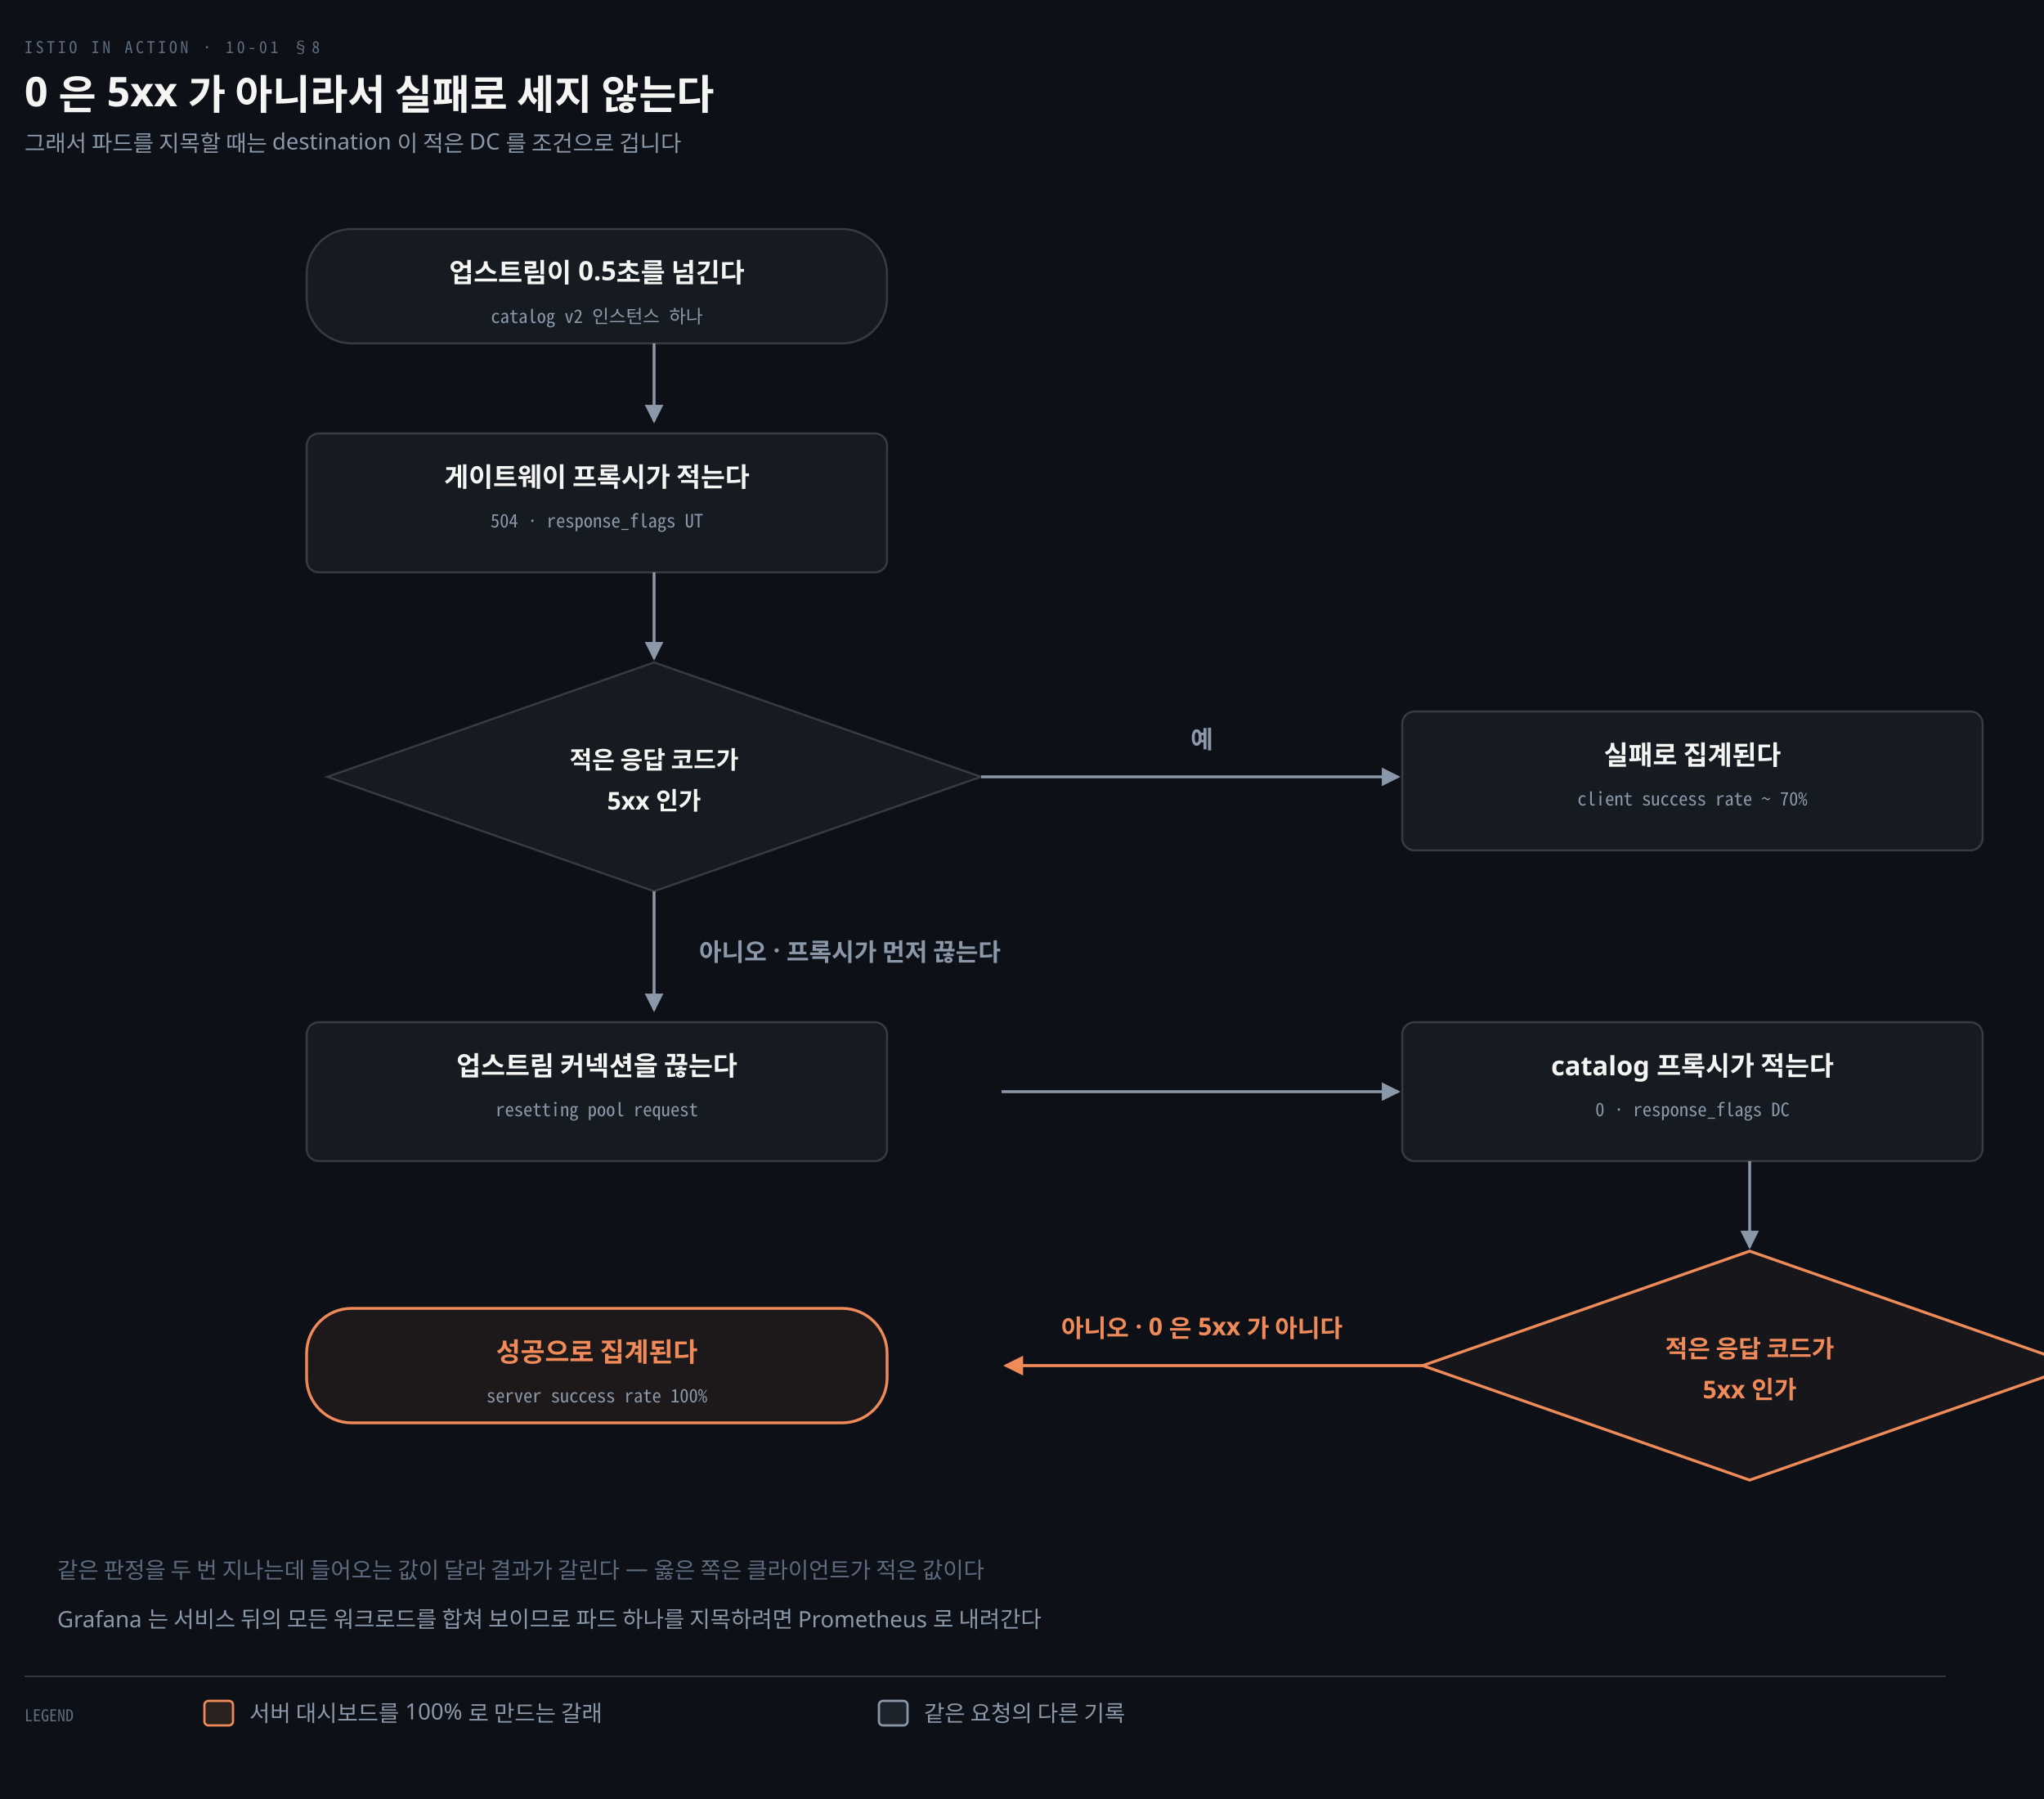
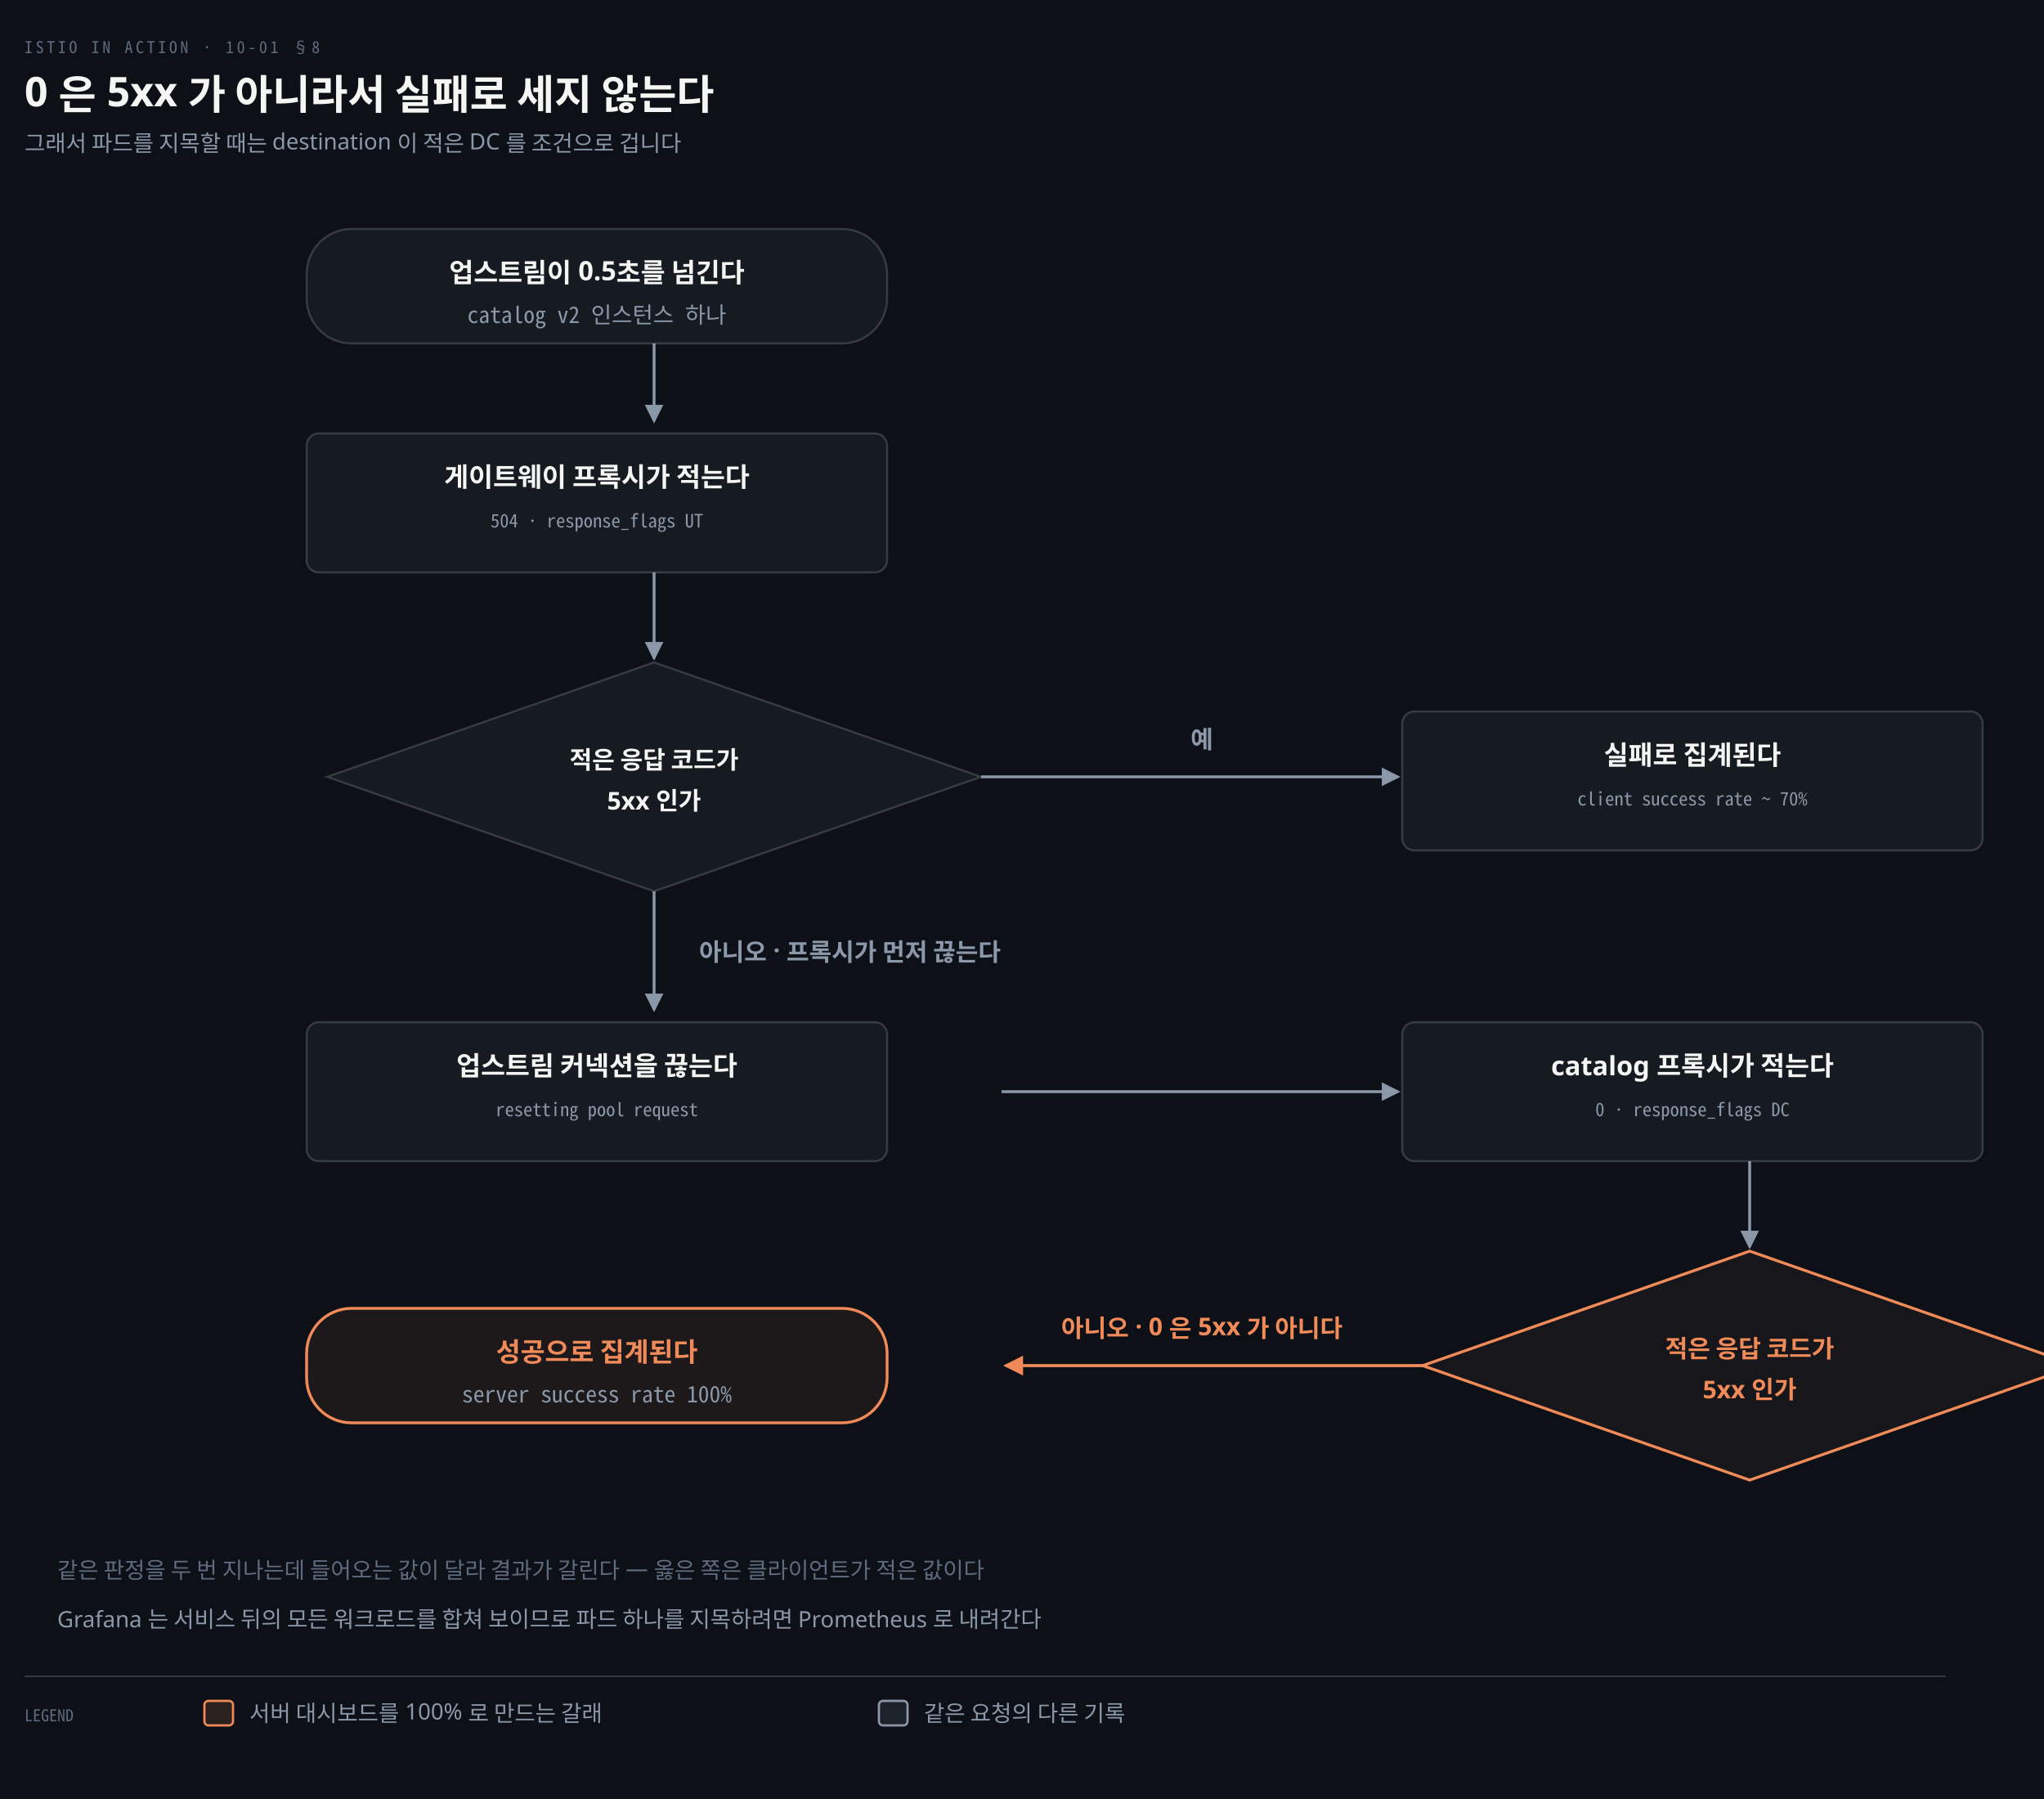
<svg xmlns="http://www.w3.org/2000/svg" viewBox="0 0 1000 880" width="100%" role="img" aria-labelledby="dt dd">
  <defs>
    <marker id="ar" viewBox="0 0 8 8" refX="7" refY="4" markerWidth="6.5" markerHeight="6.5" orient="auto">
      <path d="M0 0 L8 4 L0 8 z" fill="#8B98A9" />
    </marker>
    <marker id="ok" viewBox="0 0 8 8" refX="7" refY="4" markerWidth="6.5" markerHeight="6.5" orient="auto">
      <path d="M0 0 L8 4 L0 8 z" fill="#3FB98C" />
    </marker>
    <marker id="warn" viewBox="0 0 8 8" refX="7" refY="4" markerWidth="6.5" markerHeight="6.5" orient="auto">
      <path d="M0 0 L8 4 L0 8 z" fill="#E3B341" />
    </marker>
    <marker id="bad" viewBox="0 0 8 8" refX="7" refY="4" markerWidth="6.5" markerHeight="6.5" orient="auto">
      <path d="M0 0 L8 4 L0 8 z" fill="#F0616D" />
    </marker>
    <marker id="info" viewBox="0 0 8 8" refX="7" refY="4" markerWidth="6.5" markerHeight="6.5" orient="auto">
      <path d="M0 0 L8 4 L0 8 z" fill="#6A95D8" />
    </marker>
    <marker id="acc" viewBox="0 0 8 8" refX="7" refY="4" markerWidth="6.5" markerHeight="6.5" orient="auto">
      <path d="M0 0 L8 4 L0 8 z" fill="#F08A59" />
    </marker>
    <marker id="soft" viewBox="0 0 8 8" refX="7" refY="4" markerWidth="6.5" markerHeight="6.5" orient="auto">
      <path d="M0 0 L8 4 L0 8 z" fill="#5E6B7E" />
    </marker>
  </defs>
  <rect width="1000" height="880" fill="#0D1117" />
  <text x="12" y="26" font-family="'Geist Mono','Noto Sans Mono CJK KR',monospace" font-size="8" letter-spacing="0.18em" fill="#5E6B7E">ISTIO IN ACTION · 10-01 §8</text>
  <text x="12" y="52" font-family="'Geist','Apple SD Gothic Neo','Noto Sans KR','Malgun Gothic',sans-serif" font-size="20" font-weight="600" fill="#F5F5F3">0 은 5xx 가 아니라서 실패로 세지 않는다</text>
  <text x="12" y="74" font-family="'Geist','Apple SD Gothic Neo','Noto Sans KR','Malgun Gothic',sans-serif" font-size="11" fill="#8B98A9">그래서 파드를 지목할 때는 destination 이 적은 DC 를 조건으로 겁니다</text>
  <rect x="150" y="112" width="284" height="56" rx="22" fill="#161B22" stroke="rgba(191,192,192,0.22)" stroke-width="1.0" />
  <text x="292.0" y="138.0" text-anchor="middle" font-family="'Geist','Apple SD Gothic Neo','Noto Sans KR','Malgun Gothic',sans-serif" font-size="13" font-weight="600" fill="#F5F5F3">업스트림이 0.5초를 넘긴다</text>
-   <text x="292.0" y="158.0" text-anchor="middle" font-family="'Geist Mono','Noto Sans Mono CJK KR',monospace" font-size="9" font-weight="400" fill="#8B98A9">catalog v2 인스턴스 하나</text>
+   <text x="292.0" y="158.0" text-anchor="middle" font-family="'Geist Mono','Noto Sans Mono CJK KR',monospace" font-size="11" font-weight="400" fill="#8B98A9">catalog v2 인스턴스 하나</text>
  <rect x="150" y="212" width="284" height="68" rx="6" fill="#161B22" stroke="rgba(191,192,192,0.22)" stroke-width="1.0" />
  <text x="292.0" y="238" text-anchor="middle" font-family="'Geist','Apple SD Gothic Neo','Noto Sans KR','Malgun Gothic',sans-serif" font-size="13" font-weight="600" fill="#F5F5F3">게이트웨이 프록시가 적는다</text>
  <text x="292.0" y="258" text-anchor="middle" font-family="'Geist Mono','Noto Sans Mono CJK KR',monospace" font-size="9" font-weight="400" fill="#8B98A9">504 · response_flags UT</text>
  <path d="M 160 380 L 320 324 L 480 380 L 320 436 Z" fill="#161B22" stroke="rgba(191,192,192,0.22)" stroke-width="1" />
  <text x="320" y="376" text-anchor="middle" font-family="'Geist','Apple SD Gothic Neo','Noto Sans KR','Malgun Gothic',sans-serif" font-size="12" font-weight="600" fill="#F5F5F3">적은 응답 코드가</text>
  <text x="320" y="396" text-anchor="middle" font-family="'Geist','Apple SD Gothic Neo','Noto Sans KR','Malgun Gothic',sans-serif" font-size="12" font-weight="600" fill="#F5F5F3">5xx 인가</text>
  <rect x="686" y="348" width="284" height="68" rx="6" fill="#161B22" stroke="rgba(191,192,192,0.22)" stroke-width="1.0" />
  <text x="828.0" y="374" text-anchor="middle" font-family="'Geist','Apple SD Gothic Neo','Noto Sans KR','Malgun Gothic',sans-serif" font-size="13" font-weight="600" fill="#F5F5F3">실패로 집계된다</text>
  <text x="828.0" y="394" text-anchor="middle" font-family="'Geist Mono','Noto Sans Mono CJK KR',monospace" font-size="9" font-weight="400" fill="#8B98A9">client success rate ~ 70%</text>
  <rect x="150" y="500" width="284" height="68" rx="6" fill="#161B22" stroke="rgba(191,192,192,0.22)" stroke-width="1.0" />
  <text x="292.0" y="526" text-anchor="middle" font-family="'Geist','Apple SD Gothic Neo','Noto Sans KR','Malgun Gothic',sans-serif" font-size="13" font-weight="600" fill="#F5F5F3">업스트림 커넥션을 끊는다</text>
  <text x="292.0" y="546" text-anchor="middle" font-family="'Geist Mono','Noto Sans Mono CJK KR',monospace" font-size="9" font-weight="400" fill="#8B98A9">resetting pool request</text>
  <rect x="686" y="500" width="284" height="68" rx="6" fill="#161B22" stroke="rgba(191,192,192,0.22)" stroke-width="1.0" />
  <text x="828.0" y="526" text-anchor="middle" font-family="'Geist','Apple SD Gothic Neo','Noto Sans KR','Malgun Gothic',sans-serif" font-size="13" font-weight="600" fill="#F5F5F3">catalog 프록시가 적는다</text>
  <text x="828.0" y="546" text-anchor="middle" font-family="'Geist Mono','Noto Sans Mono CJK KR',monospace" font-size="9" font-weight="400" fill="#8B98A9">0 · response_flags DC</text>
  <path d="M 696 668 L 856 612 L 1016 668 L 856 724 Z" fill="#F08A590C" stroke="#F08A59" stroke-width="1.4" />
  <text x="856" y="664" text-anchor="middle" font-family="'Geist','Apple SD Gothic Neo','Noto Sans KR','Malgun Gothic',sans-serif" font-size="12" font-weight="600" fill="#F08A59">적은 응답 코드가</text>
  <text x="856" y="684" text-anchor="middle" font-family="'Geist','Apple SD Gothic Neo','Noto Sans KR','Malgun Gothic',sans-serif" font-size="12" font-weight="600" fill="#F08A59">5xx 인가</text>
  <rect x="150" y="640" width="284" height="56" rx="22" fill="#F08A5912" stroke="#F08A59" stroke-width="1.4" />
  <text x="292.0" y="666.0" text-anchor="middle" font-family="'Geist','Apple SD Gothic Neo','Noto Sans KR','Malgun Gothic',sans-serif" font-size="13" font-weight="600" fill="#F08A59">성공으로 집계된다</text>
-   <text x="292.0" y="686.0" text-anchor="middle" font-family="'Geist Mono','Noto Sans Mono CJK KR',monospace" font-size="9" font-weight="400" fill="#8B98A9">server success rate 100%</text>
+   <text x="292.0" y="686.0" text-anchor="middle" font-family="'Geist Mono','Noto Sans Mono CJK KR',monospace" font-size="11" font-weight="400" fill="#8B98A9">server success rate 100%</text>
  <path d="M 320 168 L 320 206" fill="none" stroke="#8B98A9" stroke-width="1.4" marker-end="url(#ar)" />
  <path d="M 320 280 L 320 322" fill="none" stroke="#8B98A9" stroke-width="1.4" marker-end="url(#ar)" />
  <path d="M 480 380 L 684 380" fill="none" stroke="#8B98A9" stroke-width="1.4" marker-end="url(#ar)" />
  <path d="M 320 436 L 320 494" fill="none" stroke="#8B98A9" stroke-width="1.4" marker-end="url(#ar)" />
  <path d="M 490 534 L 684 534" fill="none" stroke="#8B98A9" stroke-width="1.4" marker-end="url(#ar)" />
  <path d="M 856 568 L 856 610" fill="none" stroke="#8B98A9" stroke-width="1.4" marker-end="url(#ar)" />
  <path d="M 696 668 L 492 668" fill="none" stroke="#F08A59" stroke-width="1.5" marker-end="url(#acc)" />
  <text x="588.0" y="366" text-anchor="middle" font-family="'Geist','Apple SD Gothic Neo','Noto Sans KR','Malgun Gothic',sans-serif" font-size="12" font-weight="600" fill="#8B98A9">예</text>
  <text x="342" y="470" text-anchor="start" font-family="'Geist','Apple SD Gothic Neo','Noto Sans KR','Malgun Gothic',sans-serif" font-size="12" font-weight="600" fill="#8B98A9">아니오 · 프록시가 먼저 끊는다</text>
  <text x="588.0" y="654" text-anchor="middle" font-family="'Geist','Apple SD Gothic Neo','Noto Sans KR','Malgun Gothic',sans-serif" font-size="12" font-weight="600" fill="#F08A59">아니오 · 0 은 5xx 가 아니다</text>
  <text x="28" y="772" text-anchor="start" font-family="'Geist','Apple SD Gothic Neo','Noto Sans KR','Malgun Gothic',sans-serif" font-size="11" font-weight="400" fill="#5E6B7E">같은 판정을 두 번 지나는데 들어오는 값이 달라 결과가 갈린다 — 옳은 쪽은 클라이언트가 적은 값이다</text>
  <text x="28" y="796" text-anchor="start" font-family="'Geist','Apple SD Gothic Neo','Noto Sans KR','Malgun Gothic',sans-serif" font-size="11" font-weight="400" fill="#8B98A9">Grafana 는 서비스 뒤의 모든 워크로드를 합쳐 보이므로 파드 하나를 지목하려면 Prometheus 로 내려간다</text>
  <line x1="12" y1="820" x2="952" y2="820" stroke="rgba(191,192,192,0.22)" stroke-width="0.8" />
  <text x="12" y="842" text-anchor="start" font-family="'Geist Mono','Noto Sans Mono CJK KR',monospace" font-size="8" font-weight="400" fill="#5E6B7E">LEGEND</text>
  <rect x="100" y="832" width="14" height="12" rx="2" fill="#F08A5922" stroke="#F08A59" stroke-width="1.1" />
  <text x="122" y="842" text-anchor="start" font-family="'Geist','Apple SD Gothic Neo','Noto Sans KR','Malgun Gothic',sans-serif" font-size="11" font-weight="400" fill="#8B98A9">서버 대시보드를 100% 로 만드는 갈래</text>
  <rect x="430" y="832" width="14" height="12" rx="2" fill="#8B98A922" stroke="#8B98A9" stroke-width="1.1" />
  <text x="452" y="842" text-anchor="start" font-family="'Geist','Apple SD Gothic Neo','Noto Sans KR','Malgun Gothic',sans-serif" font-size="11" font-weight="400" fill="#8B98A9">같은 요청의 다른 기록</text>
</svg>
